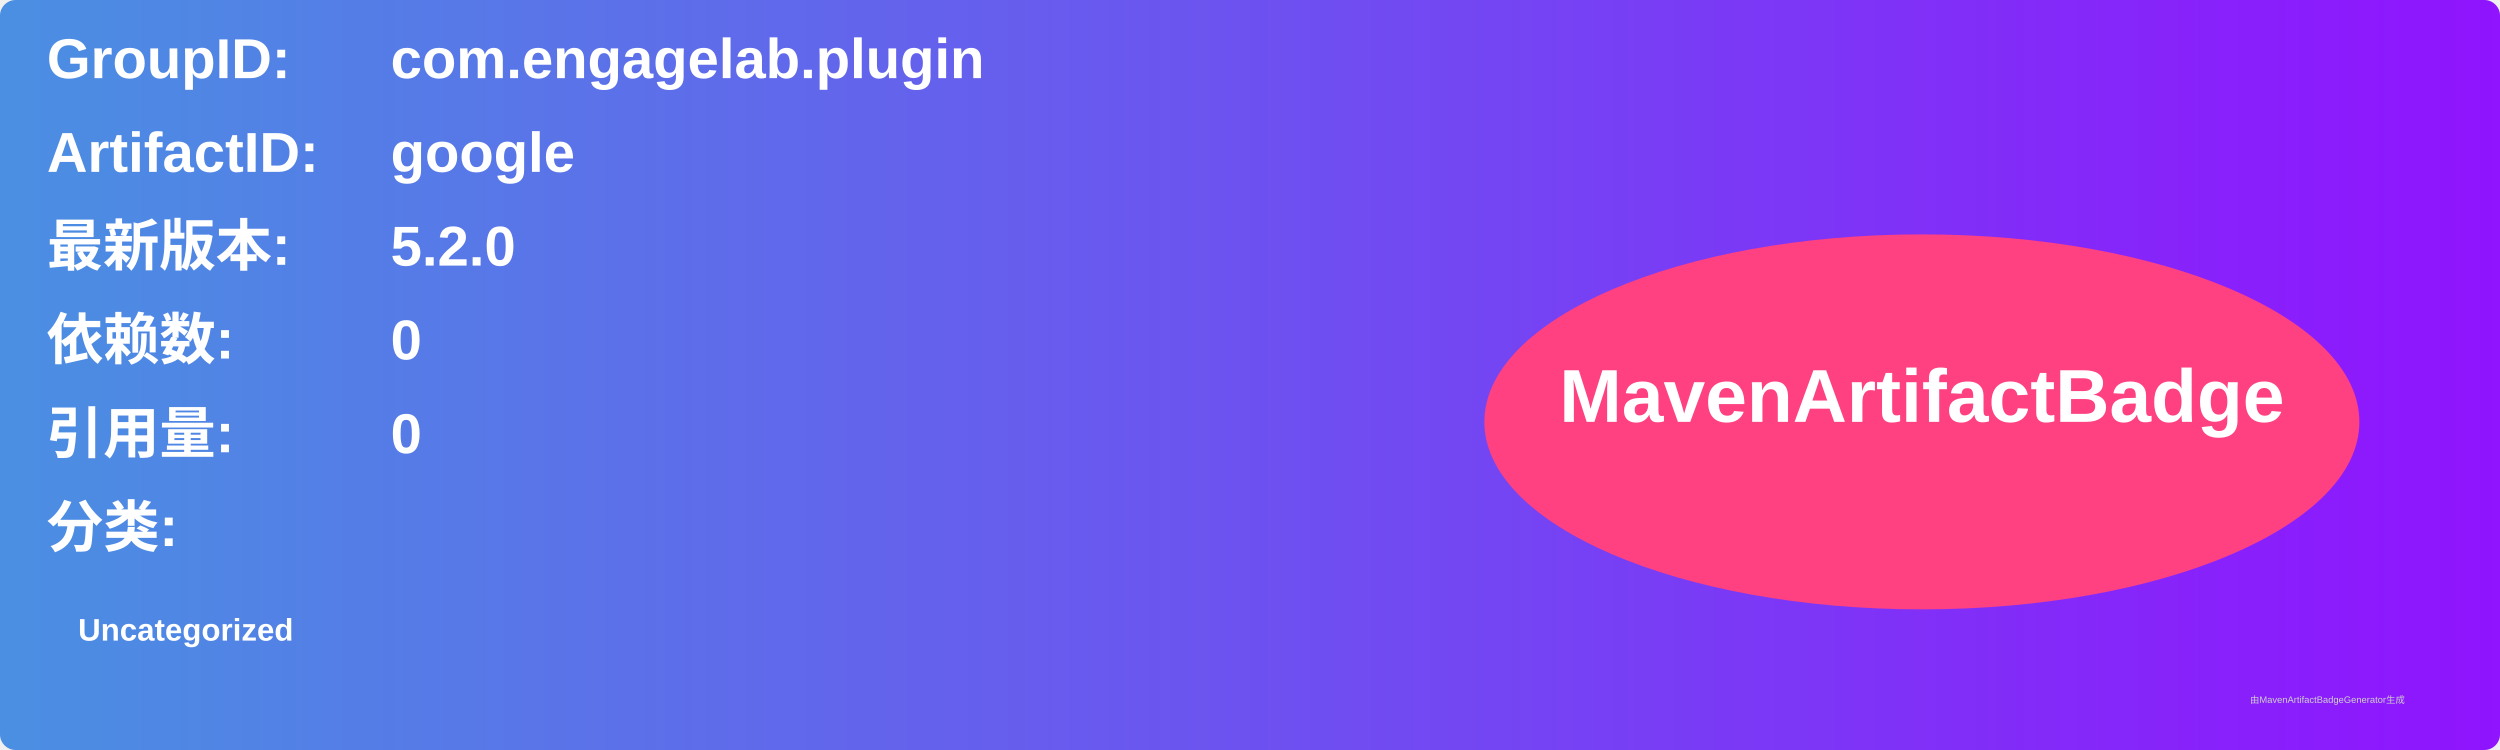
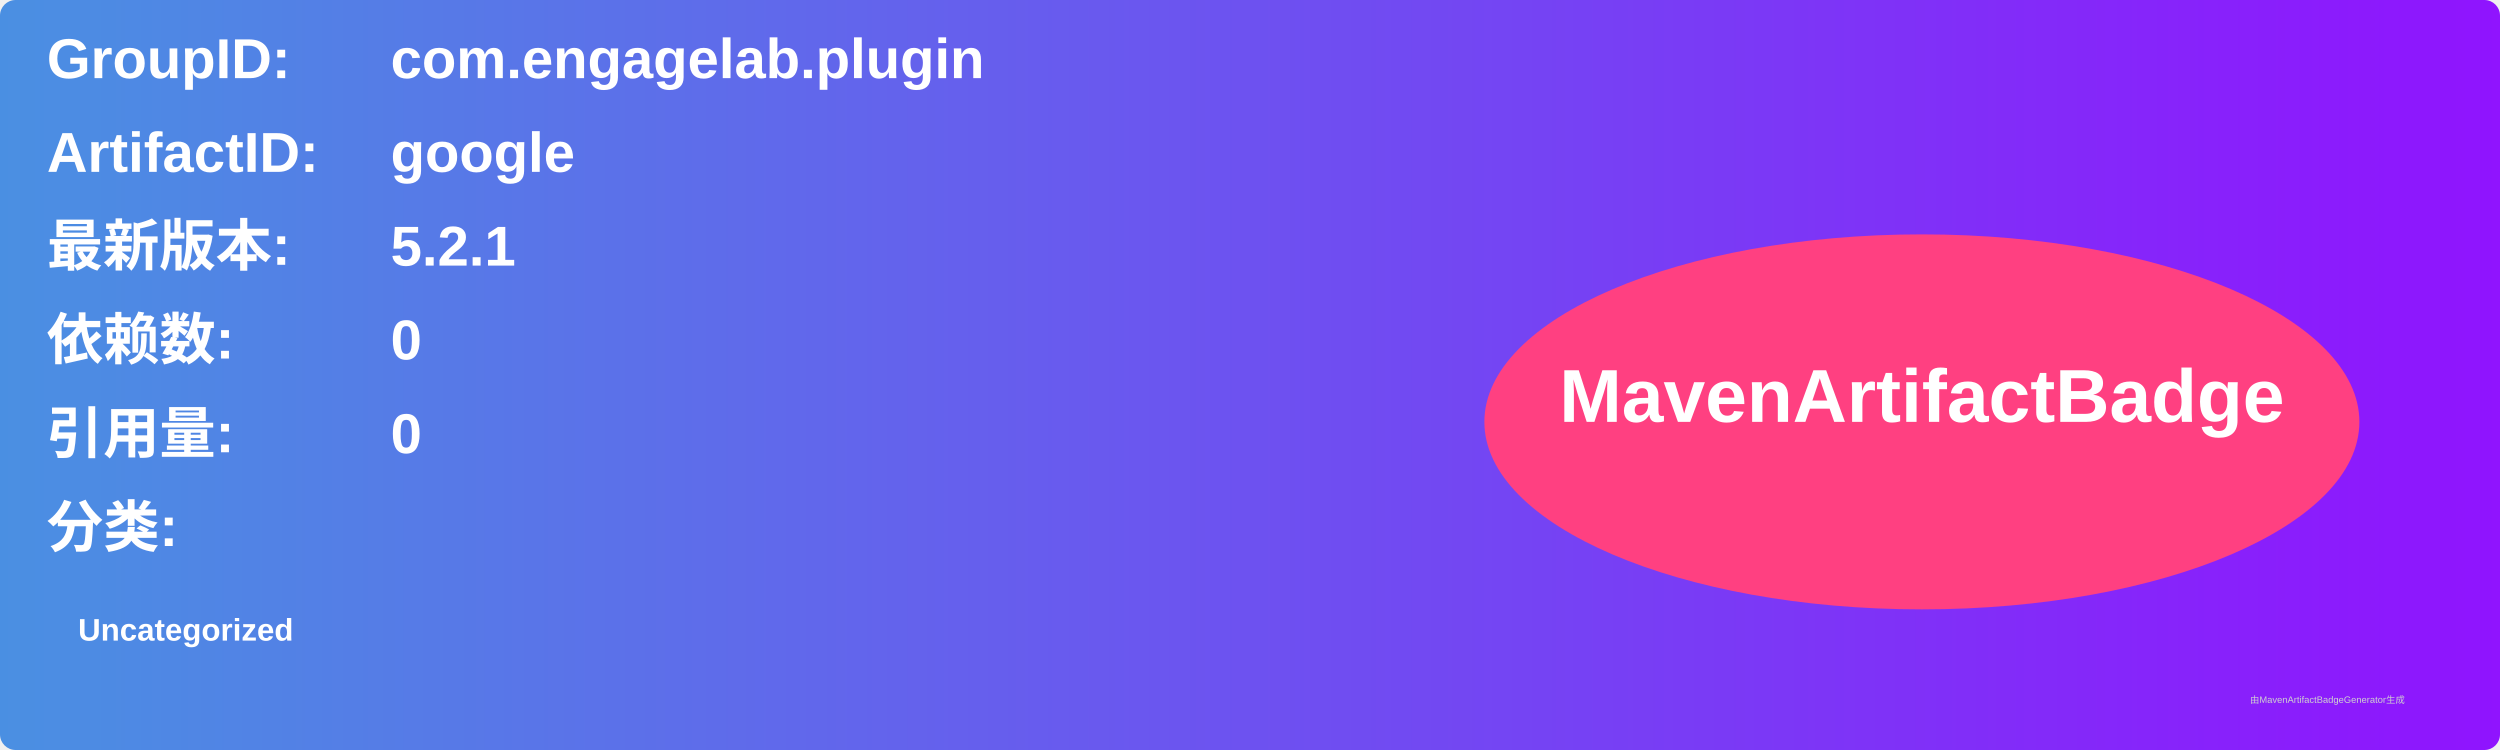
<svg xmlns="http://www.w3.org/2000/svg" width="800" height="240" viewBox="0 0 800 240">
  <linearGradient id="grad" x1="0%" y1="0%" x2="100%" y2="0%">
    <stop offset="0%" stop-color="#4a90e2" />
    <stop offset="100%" stop-color="#9013fe" />
  </linearGradient>
  <rect width="100%" height="100%" rx="5" ry="5" fill="url(#grad)" />
  <g transform="translate(15, 15)">
    <text x="0" y="10" font-family="Arial" font-size="18" fill="white" font-weight="bold" width="260">GroupID:</text>
    <text x="110" y="10" font-family="Arial" font-size="18" fill="white" font-weight="bold" width="460">com.engagelab.plugin</text>
    <text x="0" y="40" font-family="Arial" font-size="18" fill="white" font-weight="bold" width="260">ArtifactID:</text>
    <text x="110" y="40" font-family="Arial" font-size="18" fill="white" font-weight="bold" width="460">google</text>
    <text x="0" y="70" font-family="Arial" font-size="18" fill="white" font-weight="bold">最新版本:</text>
    <text x="110" y="70" font-family="Arial" font-size="18" fill="white" font-weight="bold">
-       <tspan font-weight="bold">5.2.0</tspan>
+       <tspan font-weight="bold">5.2.1</tspan>
    </text>
    <text x="0" y="100" font-family="Arial" font-size="18" fill="white" font-weight="bold">依赖数: </text>
    <text x="110" y="100" font-family="Arial" font-size="18" fill="white">
      <tspan font-weight="bold">0</tspan>
    </text>
    <text x="0" y="130" font-family="Arial" font-size="18" fill="white" font-weight="bold">引用量: </text>
    <text x="110" y="130" font-family="Arial" font-size="18" fill="white">
      <tspan font-weight="bold">0</tspan>
    </text>
    <text x="0" y="160" font-family="Arial" font-size="18" fill="white" font-weight="bold">分类:</text>
    <text x="10" y="190" font-family="Arial" font-size="10" fill="white">
      <tspan font-weight="bold">Uncategorized</tspan>
    </text>
    <ellipse cx="600" cy="120" rx="140" ry="60" fill="#ff4081" />
    <text x="600" y="120" text-anchor="middle" font-family="Arial" font-size="24" fill="white" font-weight="bold">MavenArtifactBadge</text>
  </g>
  <text x="720" y="225" font-family="Arial" font-size="3" fill="#d0d0d0">由MavenArtifactBadgeGenerator生成</text>
</svg>
